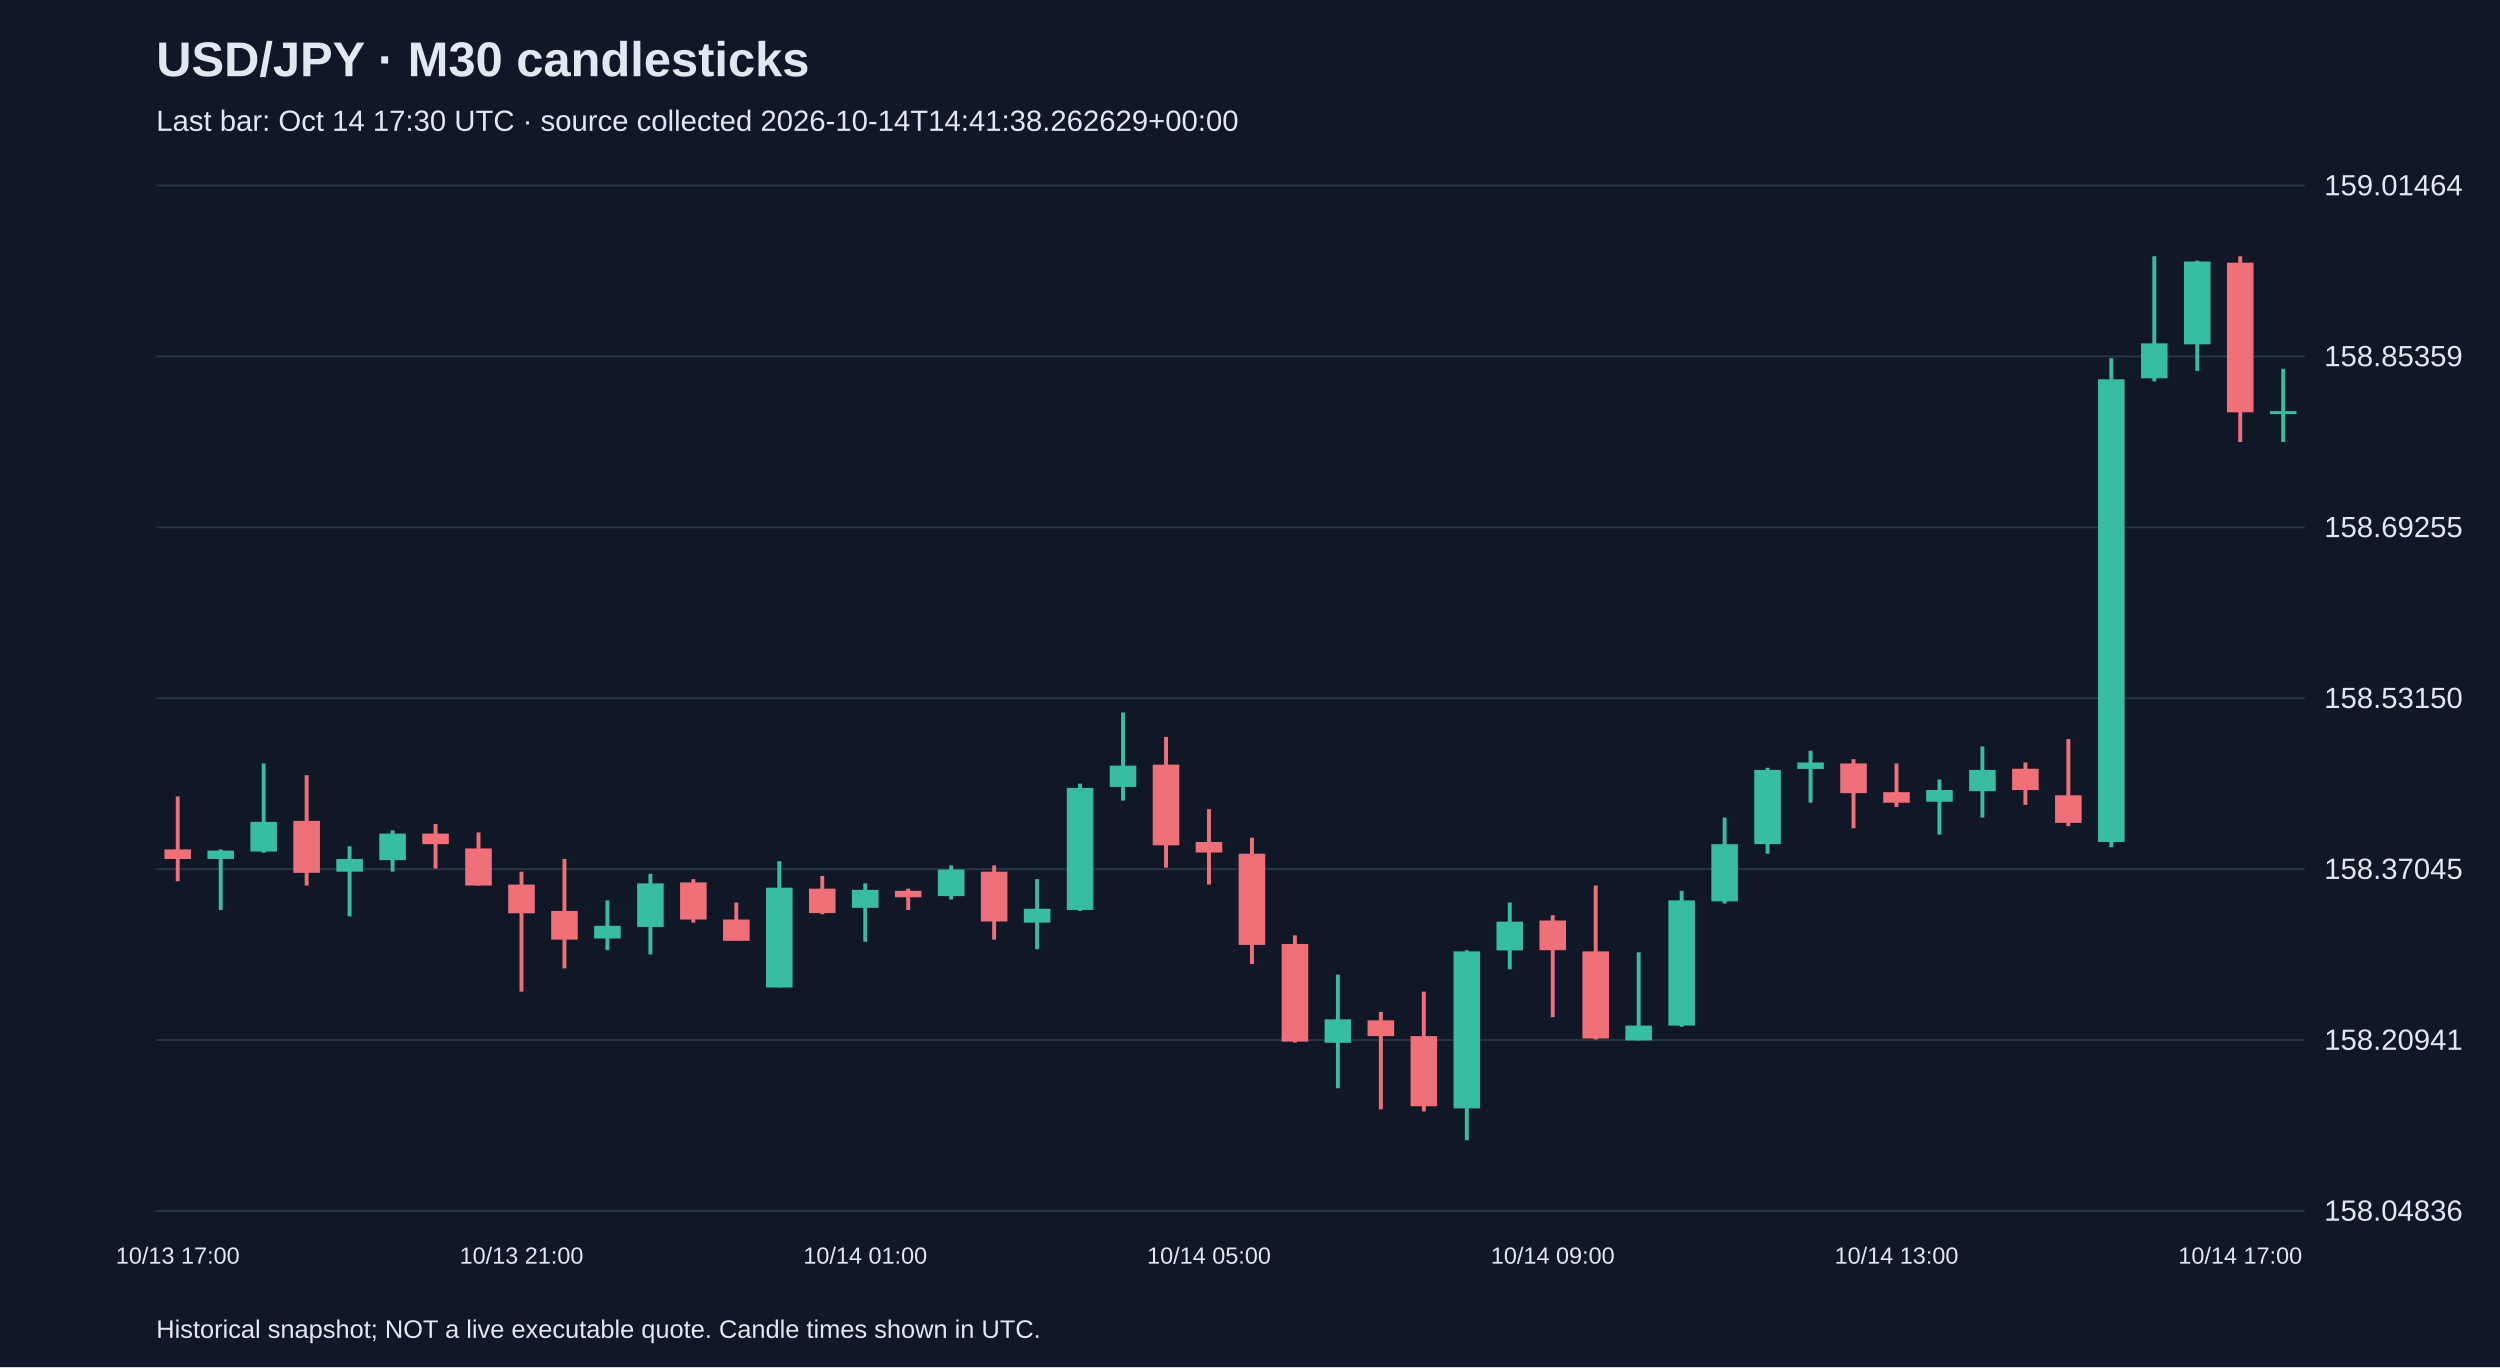
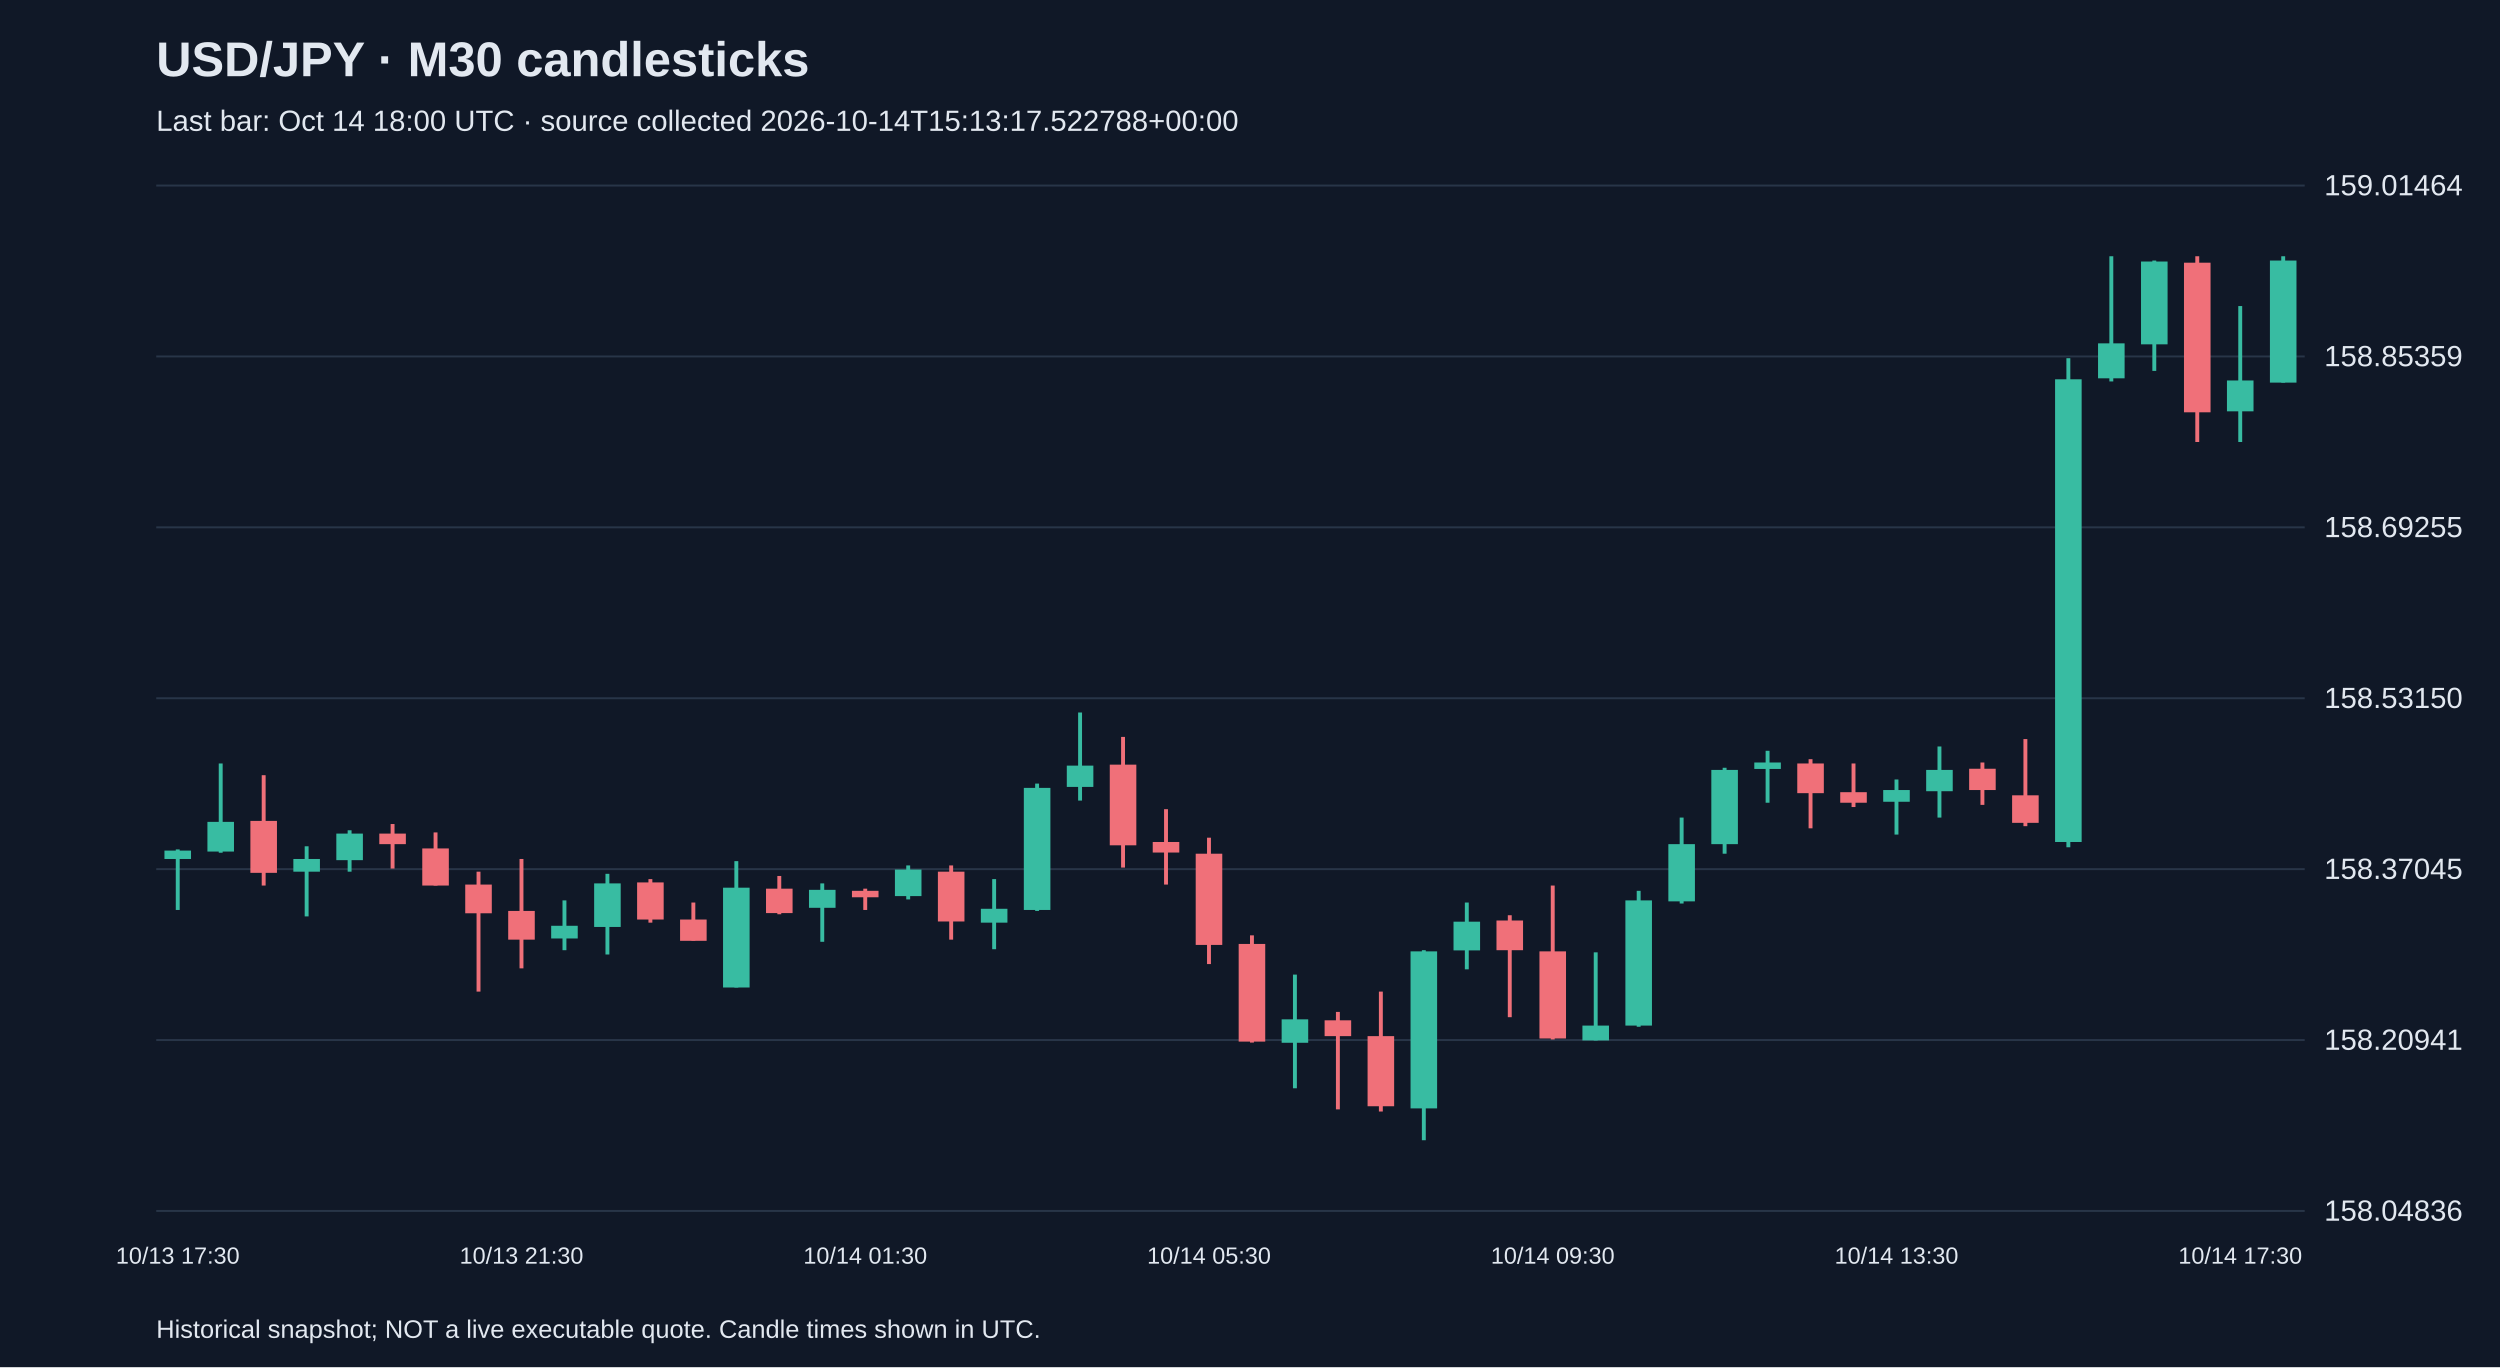
<svg xmlns="http://www.w3.org/2000/svg" viewBox="0 0 1280 700">
  <rect width="100%" height="100%" fill="#101827" />
  <style>text{font-family:Arial,sans-serif;fill:#e2e8f0}</style>
  <text x="80" y="39" font-size="25" font-weight="bold">USD/JPY · M30 candlesticks</text>
-   <text x="80" y="67" font-size="15" fill="#a6b1c5">Last bar: Oct 14 17:30 UTC · source collected 2026-10-14T14:41:38.262629+00:00</text>
+   <text x="80" y="67" font-size="15" fill="#a6b1c5">Last bar: Oct 14 18:00 UTC · source collected 2026-10-14T15:13:17.522788+00:00</text>
  <line x1="80" y1="620.0" x2="1180" y2="620.0" stroke="#283548" />
  <text x="1190" y="625.0" font-size="15">158.04836</text>
  <line x1="80" y1="532.5" x2="1180" y2="532.5" stroke="#283548" />
  <text x="1190" y="537.5" font-size="15">158.20941</text>
  <line x1="80" y1="445.0" x2="1180" y2="445.0" stroke="#283548" />
  <text x="1190" y="450.0" font-size="15">158.37045</text>
  <line x1="80" y1="357.5" x2="1180" y2="357.5" stroke="#283548" />
  <text x="1190" y="362.5" font-size="15">158.53150</text>
  <line x1="80" y1="270.0" x2="1180" y2="270.0" stroke="#283548" />
  <text x="1190" y="275.0" font-size="15">158.69255</text>
  <line x1="80" y1="182.5" x2="1180" y2="182.5" stroke="#283548" />
  <text x="1190" y="187.5" font-size="15">158.85359</text>
  <line x1="80" y1="95.0" x2="1180" y2="95.0" stroke="#283548" />
  <text x="1190" y="100.0" font-size="15">159.01464</text>
-   <line x1="91.0" y1="407.8" x2="91.0" y2="451.2" stroke="#f07079" stroke-width="2" />
-   <rect x="84.2" y="434.9" width="13.6" height="4.9" fill="#f07079" />
-   <text x="91.0" y="647" text-anchor="middle" font-size="12">10/13 17:00</text>
-   <line x1="113.0" y1="434.9" x2="113.0" y2="465.9" stroke="#38bca2" stroke-width="2" />
-   <rect x="106.2" y="435.5" width="13.6" height="4.3" fill="#38bca2" />
-   <line x1="135.0" y1="390.9" x2="135.0" y2="436.6" stroke="#38bca2" stroke-width="2" />
-   <rect x="128.2" y="420.8" width="13.6" height="15.2" fill="#38bca2" />
-   <line x1="157.0" y1="396.9" x2="157.0" y2="453.4" stroke="#f07079" stroke-width="2" />
-   <rect x="150.2" y="420.3" width="13.6" height="26.6" fill="#f07079" />
-   <line x1="179.0" y1="433.3" x2="179.0" y2="469.2" stroke="#38bca2" stroke-width="2" />
-   <rect x="172.2" y="439.8" width="13.6" height="6.5" fill="#38bca2" />
-   <line x1="201.0" y1="425.1" x2="201.0" y2="446.3" stroke="#38bca2" stroke-width="2" />
-   <rect x="194.2" y="426.8" width="13.6" height="13.6" fill="#38bca2" />
-   <line x1="223.0" y1="421.9" x2="223.0" y2="444.7" stroke="#f07079" stroke-width="2" />
-   <rect x="216.2" y="426.8" width="13.6" height="5.4" fill="#f07079" />
-   <line x1="245.0" y1="426.2" x2="245.0" y2="453.4" stroke="#f07079" stroke-width="2" />
-   <rect x="238.2" y="434.4" width="13.6" height="19.0" fill="#f07079" />
-   <line x1="267.0" y1="446.3" x2="267.0" y2="507.7" stroke="#f07079" stroke-width="2" />
-   <rect x="260.2" y="452.9" width="13.6" height="14.7" fill="#f07079" />
-   <text x="267.0" y="647" text-anchor="middle" font-size="12">10/13 21:00</text>
-   <line x1="289.0" y1="439.8" x2="289.0" y2="495.8" stroke="#f07079" stroke-width="2" />
-   <rect x="282.2" y="466.4" width="13.6" height="14.7" fill="#f07079" />
-   <line x1="311.0" y1="461.0" x2="311.0" y2="486.5" stroke="#38bca2" stroke-width="2" />
-   <rect x="304.2" y="474.0" width="13.6" height="6.5" fill="#38bca2" />
-   <line x1="333.0" y1="447.4" x2="333.0" y2="488.7" stroke="#38bca2" stroke-width="2" />
-   <rect x="326.2" y="452.3" width="13.6" height="22.3" fill="#38bca2" />
-   <line x1="355.0" y1="450.1" x2="355.0" y2="472.4" stroke="#f07079" stroke-width="2" />
-   <rect x="348.2" y="451.8" width="13.6" height="19.0" fill="#f07079" />
-   <line x1="377.0" y1="462.1" x2="377.0" y2="481.6" stroke="#f07079" stroke-width="2" />
-   <rect x="370.2" y="470.8" width="13.6" height="10.9" fill="#f07079" />
-   <line x1="399.0" y1="440.9" x2="399.0" y2="505.6" stroke="#38bca2" stroke-width="2" />
-   <rect x="392.2" y="454.5" width="13.6" height="51.1" fill="#38bca2" />
-   <line x1="421.0" y1="448.5" x2="421.0" y2="468.1" stroke="#f07079" stroke-width="2" />
-   <rect x="414.2" y="455.0" width="13.6" height="12.5" fill="#f07079" />
-   <line x1="443.0" y1="452.3" x2="443.0" y2="482.2" stroke="#38bca2" stroke-width="2" />
-   <rect x="436.2" y="455.6" width="13.6" height="9.2" fill="#38bca2" />
-   <text x="443.0" y="647" text-anchor="middle" font-size="12">10/14 01:00</text>
-   <line x1="465.0" y1="455.0" x2="465.0" y2="465.9" stroke="#f07079" stroke-width="2" />
-   <rect x="458.2" y="456.1" width="13.6" height="3.3" fill="#f07079" />
-   <line x1="487.0" y1="443.1" x2="487.0" y2="460.5" stroke="#38bca2" stroke-width="2" />
-   <rect x="480.2" y="445.2" width="13.6" height="13.6" fill="#38bca2" />
-   <line x1="509.0" y1="443.1" x2="509.0" y2="481.1" stroke="#f07079" stroke-width="2" />
-   <rect x="502.2" y="446.3" width="13.6" height="25.5" fill="#f07079" />
-   <line x1="531.0" y1="450.1" x2="531.0" y2="486.0" stroke="#38bca2" stroke-width="2" />
-   <rect x="524.2" y="465.3" width="13.6" height="7.1" fill="#38bca2" />
-   <line x1="553.0" y1="401.2" x2="553.0" y2="466.4" stroke="#38bca2" stroke-width="2" />
-   <rect x="546.2" y="403.4" width="13.6" height="62.5" fill="#38bca2" />
-   <line x1="575.0" y1="364.8" x2="575.0" y2="409.9" stroke="#38bca2" stroke-width="2" />
-   <rect x="568.2" y="392.0" width="13.6" height="10.9" fill="#38bca2" />
-   <line x1="597.0" y1="377.3" x2="597.0" y2="444.2" stroke="#f07079" stroke-width="2" />
-   <rect x="590.2" y="391.5" width="13.6" height="41.3" fill="#f07079" />
-   <line x1="619.0" y1="414.3" x2="619.0" y2="452.9" stroke="#f07079" stroke-width="2" />
-   <rect x="612.2" y="431.1" width="13.6" height="5.4" fill="#f07079" />
-   <text x="619.0" y="647" text-anchor="middle" font-size="12">10/14 05:00</text>
-   <line x1="641.0" y1="428.9" x2="641.0" y2="493.6" stroke="#f07079" stroke-width="2" />
-   <rect x="634.2" y="437.1" width="13.6" height="46.7" fill="#f07079" />
-   <line x1="663.0" y1="478.9" x2="663.0" y2="533.8" stroke="#f07079" stroke-width="2" />
-   <rect x="656.2" y="483.3" width="13.6" height="50.0" fill="#f07079" />
-   <line x1="685.0" y1="499.0" x2="685.0" y2="557.2" stroke="#38bca2" stroke-width="2" />
-   <rect x="678.2" y="521.9" width="13.6" height="12.0" fill="#38bca2" />
-   <line x1="707.0" y1="518.1" x2="707.0" y2="568.0" stroke="#f07079" stroke-width="2" />
-   <rect x="700.2" y="522.4" width="13.6" height="8.1" fill="#f07079" />
-   <line x1="729.0" y1="507.7" x2="729.0" y2="569.1" stroke="#f07079" stroke-width="2" />
-   <rect x="722.2" y="530.5" width="13.6" height="35.9" fill="#f07079" />
-   <line x1="751.0" y1="486.5" x2="751.0" y2="583.8" stroke="#38bca2" stroke-width="2" />
-   <rect x="744.2" y="487.1" width="13.6" height="80.4" fill="#38bca2" />
-   <line x1="773.0" y1="462.1" x2="773.0" y2="496.3" stroke="#38bca2" stroke-width="2" />
-   <rect x="766.2" y="471.9" width="13.6" height="14.7" fill="#38bca2" />
-   <line x1="795.0" y1="468.6" x2="795.0" y2="520.8" stroke="#f07079" stroke-width="2" />
-   <rect x="788.2" y="471.3" width="13.6" height="15.2" fill="#f07079" />
-   <text x="795.0" y="647" text-anchor="middle" font-size="12">10/14 09:00</text>
-   <line x1="817.0" y1="453.4" x2="817.0" y2="532.2" stroke="#f07079" stroke-width="2" />
-   <rect x="810.2" y="487.1" width="13.6" height="44.6" fill="#f07079" />
-   <line x1="839.0" y1="487.6" x2="839.0" y2="532.7" stroke="#38bca2" stroke-width="2" />
-   <rect x="832.2" y="525.1" width="13.6" height="7.6" fill="#38bca2" />
-   <line x1="861.0" y1="456.1" x2="861.0" y2="525.7" stroke="#38bca2" stroke-width="2" />
-   <rect x="854.2" y="461.0" width="13.6" height="64.1" fill="#38bca2" />
-   <line x1="883.0" y1="418.6" x2="883.0" y2="462.6" stroke="#38bca2" stroke-width="2" />
-   <rect x="876.2" y="432.2" width="13.6" height="29.3" fill="#38bca2" />
-   <line x1="905.0" y1="393.1" x2="905.0" y2="437.1" stroke="#38bca2" stroke-width="2" />
-   <rect x="898.2" y="394.2" width="13.6" height="38.0" fill="#38bca2" />
-   <line x1="927.0" y1="384.4" x2="927.0" y2="411.0" stroke="#38bca2" stroke-width="2" />
-   <rect x="920.2" y="390.4" width="13.6" height="3.3" fill="#38bca2" />
-   <line x1="949.0" y1="388.7" x2="949.0" y2="424.1" stroke="#f07079" stroke-width="2" />
-   <rect x="942.2" y="390.9" width="13.6" height="15.2" fill="#f07079" />
-   <line x1="971.0" y1="390.9" x2="971.0" y2="413.2" stroke="#f07079" stroke-width="2" />
-   <rect x="964.2" y="405.6" width="13.6" height="5.4" fill="#f07079" />
-   <text x="971.0" y="647" text-anchor="middle" font-size="12">10/14 13:00</text>
-   <line x1="993.0" y1="399.1" x2="993.0" y2="427.3" stroke="#38bca2" stroke-width="2" />
-   <rect x="986.2" y="404.5" width="13.6" height="6.0" fill="#38bca2" />
-   <line x1="1015.0" y1="382.2" x2="1015.0" y2="418.6" stroke="#38bca2" stroke-width="2" />
-   <rect x="1008.2" y="394.2" width="13.6" height="10.9" fill="#38bca2" />
-   <line x1="1037.0" y1="390.4" x2="1037.0" y2="412.1" stroke="#f07079" stroke-width="2" />
-   <rect x="1030.2" y="393.6" width="13.6" height="10.9" fill="#f07079" />
-   <line x1="1059.0" y1="378.4" x2="1059.0" y2="423.0" stroke="#f07079" stroke-width="2" />
-   <rect x="1052.2" y="407.2" width="13.6" height="14.1" fill="#f07079" />
-   <line x1="1081.0" y1="183.4" x2="1081.0" y2="433.8" stroke="#38bca2" stroke-width="2" />
-   <rect x="1074.2" y="194.2" width="13.6" height="236.9" fill="#38bca2" />
-   <line x1="1103.0" y1="131.2" x2="1103.0" y2="195.3" stroke="#38bca2" stroke-width="2" />
-   <rect x="1096.2" y="175.8" width="13.6" height="17.9" fill="#38bca2" />
-   <line x1="1125.0" y1="133.4" x2="1125.0" y2="189.9" stroke="#38bca2" stroke-width="2" />
-   <rect x="1118.2" y="133.9" width="13.6" height="42.4" fill="#38bca2" />
-   <line x1="1147.0" y1="131.2" x2="1147.0" y2="226.3" stroke="#f07079" stroke-width="2" />
-   <rect x="1140.2" y="134.5" width="13.6" height="76.6" fill="#f07079" />
-   <text x="1147.0" y="647" text-anchor="middle" font-size="12">10/14 17:00</text>
-   <line x1="1169.0" y1="188.8" x2="1169.0" y2="226.3" stroke="#38bca2" stroke-width="2" />
-   <rect x="1162.2" y="210.5" width="13.6" height="1.5" fill="#38bca2" />
+   <line x1="91.0" y1="434.9" x2="91.0" y2="465.9" stroke="#38bca2" stroke-width="2" />
+   <rect x="84.2" y="435.5" width="13.6" height="4.3" fill="#38bca2" />
+   <text x="91.0" y="647" text-anchor="middle" font-size="12">10/13 17:30</text>
+   <line x1="113.0" y1="390.9" x2="113.0" y2="436.6" stroke="#38bca2" stroke-width="2" />
+   <rect x="106.2" y="420.8" width="13.6" height="15.2" fill="#38bca2" />
+   <line x1="135.0" y1="396.9" x2="135.0" y2="453.4" stroke="#f07079" stroke-width="2" />
+   <rect x="128.2" y="420.3" width="13.6" height="26.6" fill="#f07079" />
+   <line x1="157.0" y1="433.3" x2="157.0" y2="469.2" stroke="#38bca2" stroke-width="2" />
+   <rect x="150.2" y="439.8" width="13.6" height="6.5" fill="#38bca2" />
+   <line x1="179.0" y1="425.1" x2="179.0" y2="446.3" stroke="#38bca2" stroke-width="2" />
+   <rect x="172.2" y="426.8" width="13.6" height="13.6" fill="#38bca2" />
+   <line x1="201.0" y1="421.9" x2="201.0" y2="444.7" stroke="#f07079" stroke-width="2" />
+   <rect x="194.2" y="426.8" width="13.6" height="5.4" fill="#f07079" />
+   <line x1="223.0" y1="426.2" x2="223.0" y2="453.4" stroke="#f07079" stroke-width="2" />
+   <rect x="216.2" y="434.4" width="13.6" height="19.0" fill="#f07079" />
+   <line x1="245.0" y1="446.3" x2="245.0" y2="507.7" stroke="#f07079" stroke-width="2" />
+   <rect x="238.2" y="452.9" width="13.6" height="14.7" fill="#f07079" />
+   <line x1="267.0" y1="439.8" x2="267.0" y2="495.8" stroke="#f07079" stroke-width="2" />
+   <rect x="260.2" y="466.4" width="13.6" height="14.7" fill="#f07079" />
+   <text x="267.0" y="647" text-anchor="middle" font-size="12">10/13 21:30</text>
+   <line x1="289.0" y1="461.0" x2="289.0" y2="486.5" stroke="#38bca2" stroke-width="2" />
+   <rect x="282.2" y="474.0" width="13.6" height="6.5" fill="#38bca2" />
+   <line x1="311.0" y1="447.4" x2="311.0" y2="488.7" stroke="#38bca2" stroke-width="2" />
+   <rect x="304.2" y="452.3" width="13.6" height="22.3" fill="#38bca2" />
+   <line x1="333.0" y1="450.1" x2="333.0" y2="472.4" stroke="#f07079" stroke-width="2" />
+   <rect x="326.2" y="451.8" width="13.6" height="19.0" fill="#f07079" />
+   <line x1="355.0" y1="462.1" x2="355.0" y2="481.6" stroke="#f07079" stroke-width="2" />
+   <rect x="348.2" y="470.8" width="13.6" height="10.9" fill="#f07079" />
+   <line x1="377.0" y1="440.9" x2="377.0" y2="505.6" stroke="#38bca2" stroke-width="2" />
+   <rect x="370.2" y="454.5" width="13.6" height="51.1" fill="#38bca2" />
+   <line x1="399.0" y1="448.5" x2="399.0" y2="468.1" stroke="#f07079" stroke-width="2" />
+   <rect x="392.2" y="455.0" width="13.6" height="12.5" fill="#f07079" />
+   <line x1="421.0" y1="452.3" x2="421.0" y2="482.2" stroke="#38bca2" stroke-width="2" />
+   <rect x="414.2" y="455.6" width="13.6" height="9.2" fill="#38bca2" />
+   <line x1="443.0" y1="455.0" x2="443.0" y2="465.9" stroke="#f07079" stroke-width="2" />
+   <rect x="436.2" y="456.1" width="13.6" height="3.3" fill="#f07079" />
+   <text x="443.0" y="647" text-anchor="middle" font-size="12">10/14 01:30</text>
+   <line x1="465.0" y1="443.1" x2="465.0" y2="460.5" stroke="#38bca2" stroke-width="2" />
+   <rect x="458.2" y="445.2" width="13.6" height="13.6" fill="#38bca2" />
+   <line x1="487.0" y1="443.1" x2="487.0" y2="481.1" stroke="#f07079" stroke-width="2" />
+   <rect x="480.2" y="446.3" width="13.6" height="25.5" fill="#f07079" />
+   <line x1="509.0" y1="450.1" x2="509.0" y2="486.0" stroke="#38bca2" stroke-width="2" />
+   <rect x="502.2" y="465.3" width="13.6" height="7.1" fill="#38bca2" />
+   <line x1="531.0" y1="401.2" x2="531.0" y2="466.4" stroke="#38bca2" stroke-width="2" />
+   <rect x="524.2" y="403.4" width="13.6" height="62.5" fill="#38bca2" />
+   <line x1="553.0" y1="364.8" x2="553.0" y2="409.9" stroke="#38bca2" stroke-width="2" />
+   <rect x="546.2" y="392.0" width="13.6" height="10.9" fill="#38bca2" />
+   <line x1="575.0" y1="377.3" x2="575.0" y2="444.2" stroke="#f07079" stroke-width="2" />
+   <rect x="568.2" y="391.5" width="13.6" height="41.3" fill="#f07079" />
+   <line x1="597.0" y1="414.3" x2="597.0" y2="452.9" stroke="#f07079" stroke-width="2" />
+   <rect x="590.2" y="431.1" width="13.6" height="5.4" fill="#f07079" />
+   <line x1="619.0" y1="428.9" x2="619.0" y2="493.6" stroke="#f07079" stroke-width="2" />
+   <rect x="612.2" y="437.1" width="13.6" height="46.7" fill="#f07079" />
+   <text x="619.0" y="647" text-anchor="middle" font-size="12">10/14 05:30</text>
+   <line x1="641.0" y1="478.9" x2="641.0" y2="533.8" stroke="#f07079" stroke-width="2" />
+   <rect x="634.2" y="483.3" width="13.6" height="50.0" fill="#f07079" />
+   <line x1="663.0" y1="499.0" x2="663.0" y2="557.2" stroke="#38bca2" stroke-width="2" />
+   <rect x="656.2" y="521.9" width="13.6" height="12.0" fill="#38bca2" />
+   <line x1="685.0" y1="518.1" x2="685.0" y2="568.0" stroke="#f07079" stroke-width="2" />
+   <rect x="678.2" y="522.4" width="13.6" height="8.1" fill="#f07079" />
+   <line x1="707.0" y1="507.7" x2="707.0" y2="569.1" stroke="#f07079" stroke-width="2" />
+   <rect x="700.2" y="530.5" width="13.6" height="35.9" fill="#f07079" />
+   <line x1="729.0" y1="486.5" x2="729.0" y2="583.8" stroke="#38bca2" stroke-width="2" />
+   <rect x="722.2" y="487.1" width="13.6" height="80.4" fill="#38bca2" />
+   <line x1="751.0" y1="462.1" x2="751.0" y2="496.3" stroke="#38bca2" stroke-width="2" />
+   <rect x="744.2" y="471.9" width="13.6" height="14.7" fill="#38bca2" />
+   <line x1="773.0" y1="468.6" x2="773.0" y2="520.8" stroke="#f07079" stroke-width="2" />
+   <rect x="766.2" y="471.3" width="13.6" height="15.2" fill="#f07079" />
+   <line x1="795.0" y1="453.4" x2="795.0" y2="532.2" stroke="#f07079" stroke-width="2" />
+   <rect x="788.2" y="487.1" width="13.6" height="44.6" fill="#f07079" />
+   <text x="795.0" y="647" text-anchor="middle" font-size="12">10/14 09:30</text>
+   <line x1="817.0" y1="487.6" x2="817.0" y2="532.7" stroke="#38bca2" stroke-width="2" />
+   <rect x="810.2" y="525.1" width="13.6" height="7.6" fill="#38bca2" />
+   <line x1="839.0" y1="456.1" x2="839.0" y2="525.7" stroke="#38bca2" stroke-width="2" />
+   <rect x="832.2" y="461.0" width="13.6" height="64.1" fill="#38bca2" />
+   <line x1="861.0" y1="418.6" x2="861.0" y2="462.6" stroke="#38bca2" stroke-width="2" />
+   <rect x="854.2" y="432.2" width="13.6" height="29.3" fill="#38bca2" />
+   <line x1="883.0" y1="393.1" x2="883.0" y2="437.1" stroke="#38bca2" stroke-width="2" />
+   <rect x="876.2" y="394.2" width="13.6" height="38.0" fill="#38bca2" />
+   <line x1="905.0" y1="384.4" x2="905.0" y2="411.0" stroke="#38bca2" stroke-width="2" />
+   <rect x="898.2" y="390.4" width="13.6" height="3.3" fill="#38bca2" />
+   <line x1="927.0" y1="388.7" x2="927.0" y2="424.1" stroke="#f07079" stroke-width="2" />
+   <rect x="920.2" y="390.9" width="13.6" height="15.2" fill="#f07079" />
+   <line x1="949.0" y1="390.9" x2="949.0" y2="413.2" stroke="#f07079" stroke-width="2" />
+   <rect x="942.2" y="405.6" width="13.6" height="5.4" fill="#f07079" />
+   <line x1="971.0" y1="399.1" x2="971.0" y2="427.3" stroke="#38bca2" stroke-width="2" />
+   <rect x="964.2" y="404.5" width="13.6" height="6.0" fill="#38bca2" />
+   <text x="971.0" y="647" text-anchor="middle" font-size="12">10/14 13:30</text>
+   <line x1="993.0" y1="382.2" x2="993.0" y2="418.6" stroke="#38bca2" stroke-width="2" />
+   <rect x="986.2" y="394.2" width="13.6" height="10.9" fill="#38bca2" />
+   <line x1="1015.0" y1="390.4" x2="1015.0" y2="412.1" stroke="#f07079" stroke-width="2" />
+   <rect x="1008.2" y="393.6" width="13.6" height="10.9" fill="#f07079" />
+   <line x1="1037.0" y1="378.4" x2="1037.0" y2="423.0" stroke="#f07079" stroke-width="2" />
+   <rect x="1030.2" y="407.2" width="13.6" height="14.1" fill="#f07079" />
+   <line x1="1059.0" y1="183.4" x2="1059.0" y2="433.8" stroke="#38bca2" stroke-width="2" />
+   <rect x="1052.2" y="194.2" width="13.6" height="236.9" fill="#38bca2" />
+   <line x1="1081.0" y1="131.2" x2="1081.0" y2="195.3" stroke="#38bca2" stroke-width="2" />
+   <rect x="1074.2" y="175.8" width="13.6" height="17.9" fill="#38bca2" />
+   <line x1="1103.0" y1="133.4" x2="1103.0" y2="189.9" stroke="#38bca2" stroke-width="2" />
+   <rect x="1096.2" y="133.9" width="13.6" height="42.4" fill="#38bca2" />
+   <line x1="1125.0" y1="131.2" x2="1125.0" y2="226.3" stroke="#f07079" stroke-width="2" />
+   <rect x="1118.2" y="134.5" width="13.6" height="76.6" fill="#f07079" />
+   <line x1="1147.0" y1="156.7" x2="1147.0" y2="226.3" stroke="#38bca2" stroke-width="2" />
+   <rect x="1140.2" y="194.8" width="13.6" height="15.8" fill="#38bca2" />
+   <text x="1147.0" y="647" text-anchor="middle" font-size="12">10/14 17:30</text>
+   <line x1="1169.0" y1="131.2" x2="1169.0" y2="195.9" stroke="#38bca2" stroke-width="2" />
+   <rect x="1162.2" y="133.4" width="13.6" height="62.5" fill="#38bca2" />
  <text x="80" y="685" font-size="13">Historical snapshot; NOT a live executable quote. Candle times shown in UTC.</text>
</svg>
